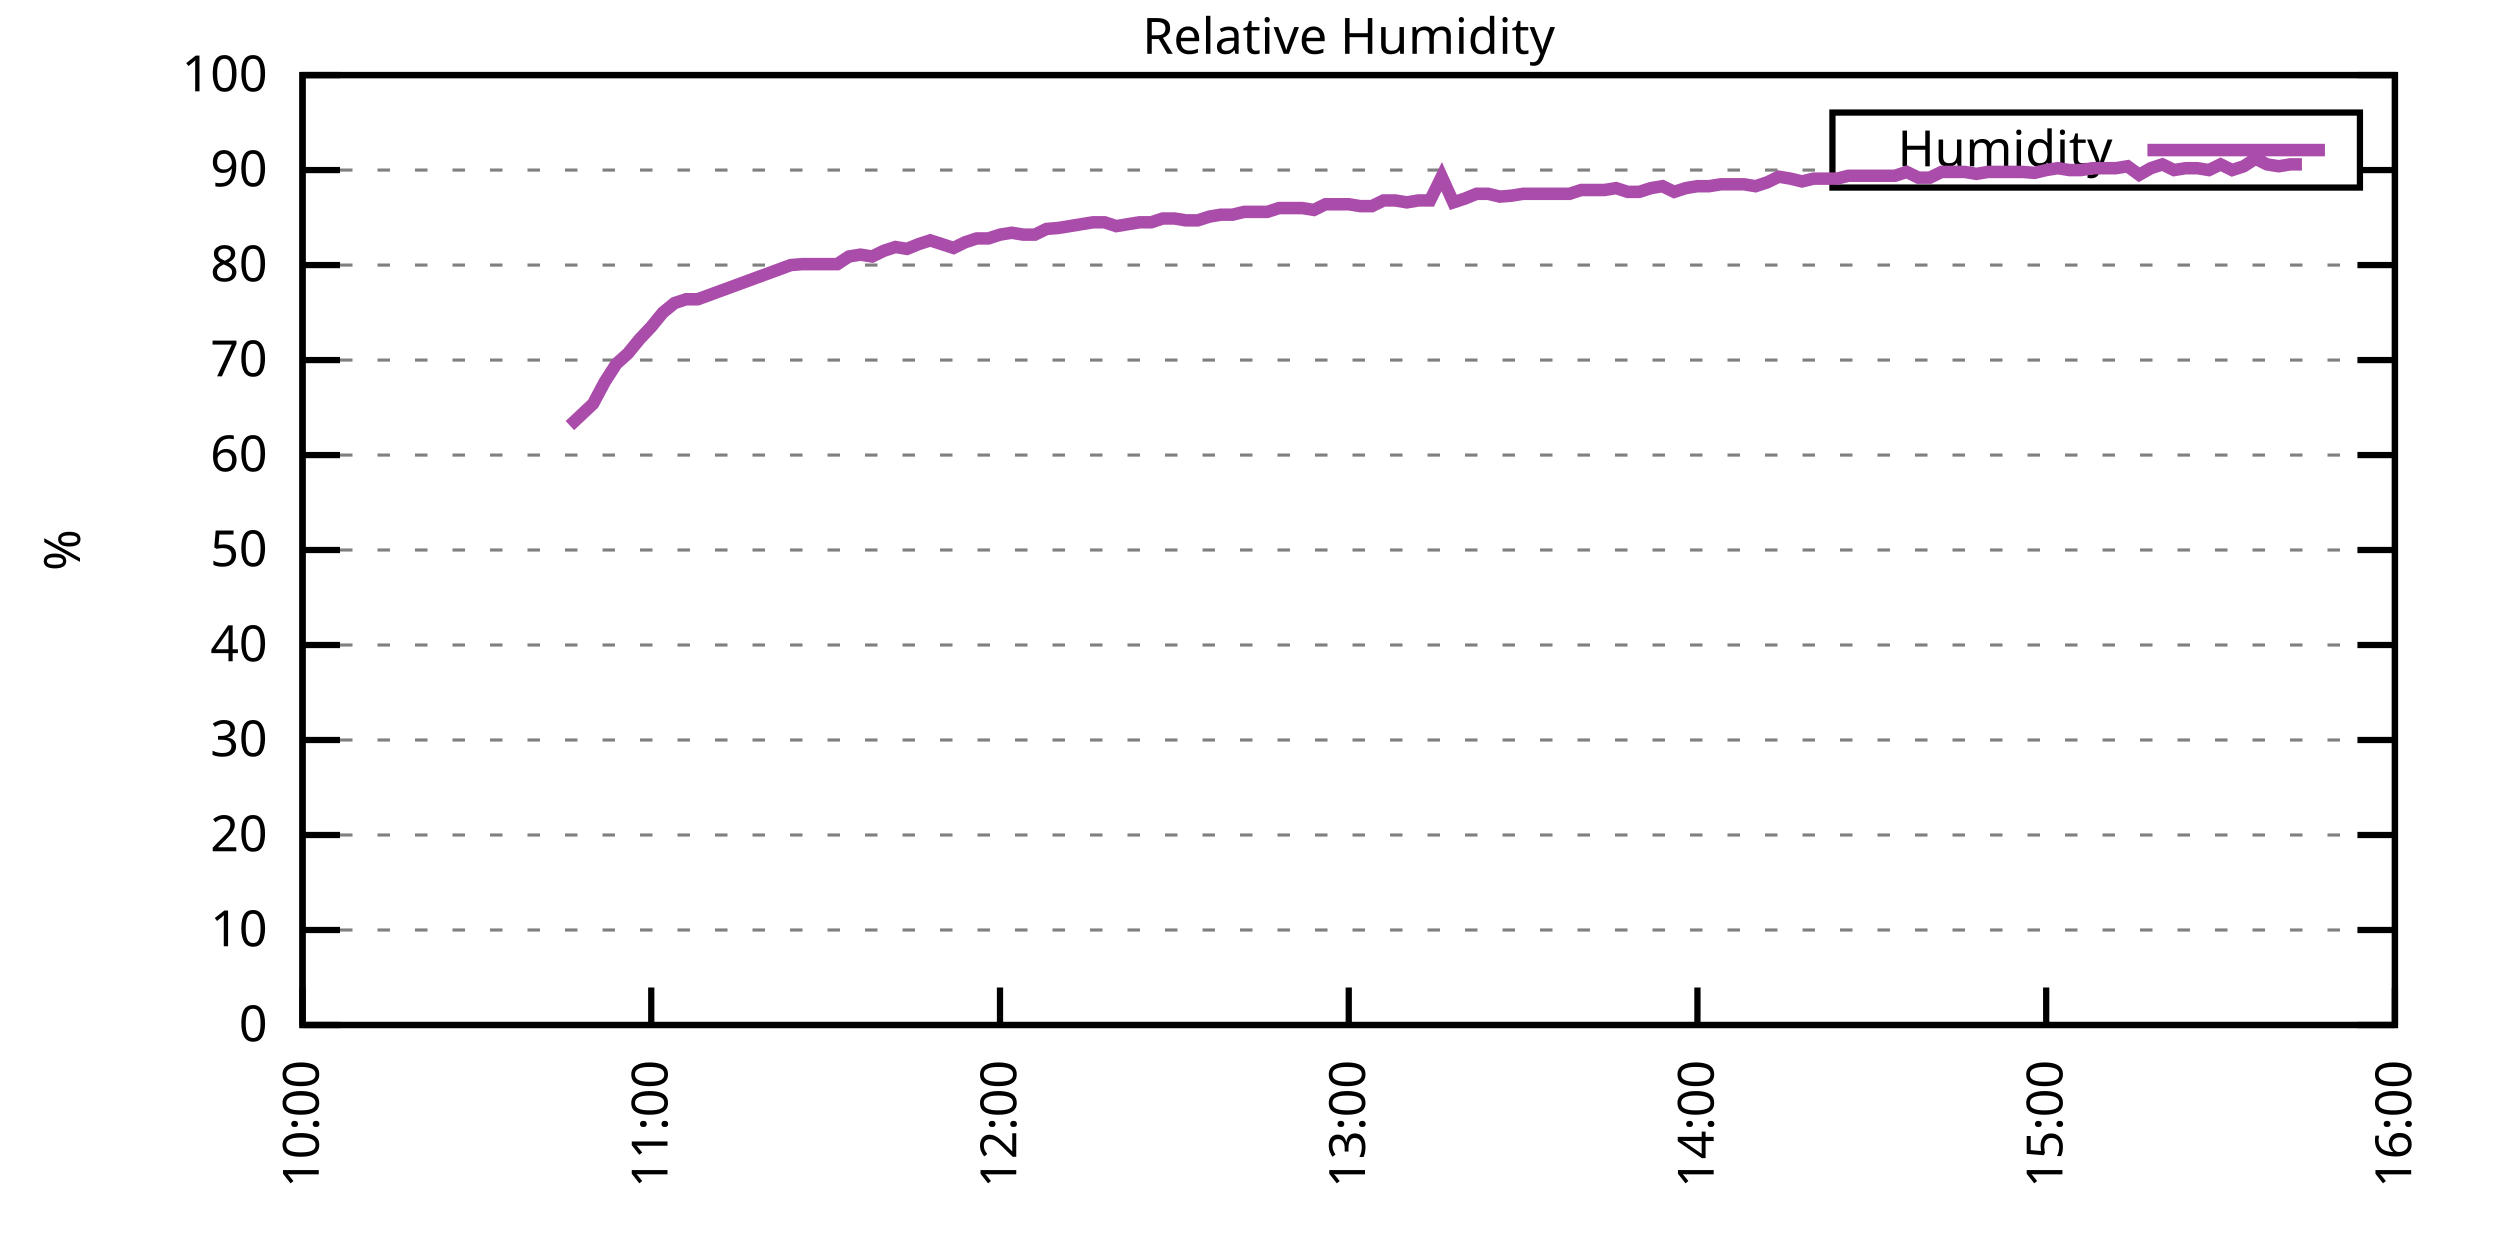
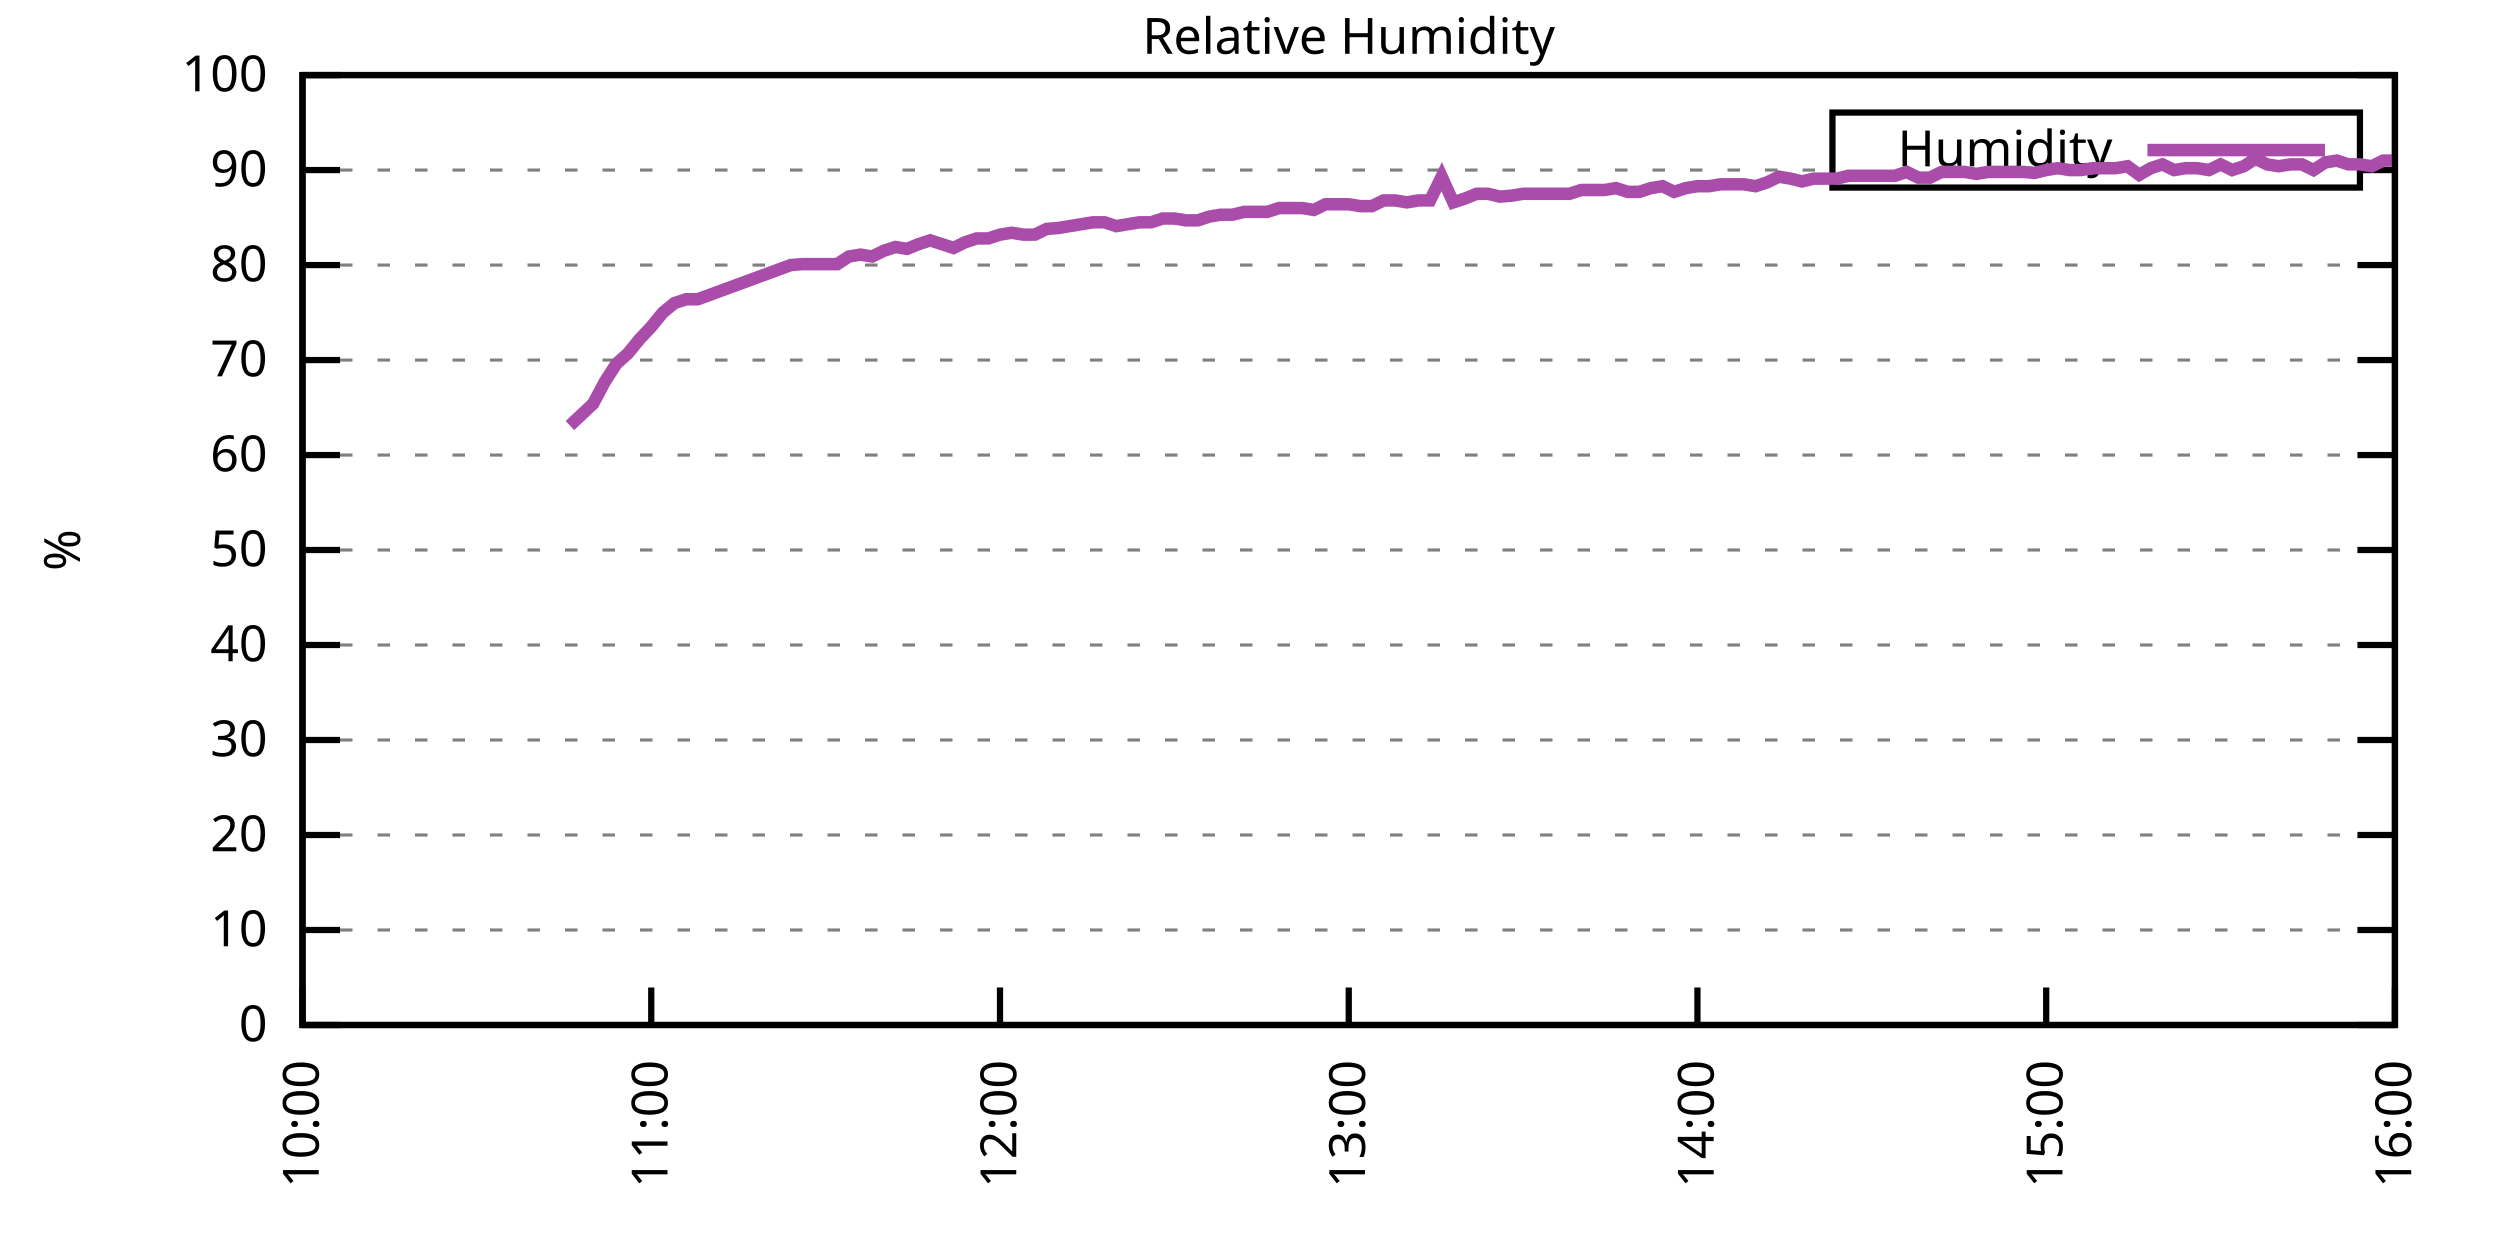
<svg xmlns="http://www.w3.org/2000/svg" xmlns:xlink="http://www.w3.org/1999/xlink" width="400" height="200" viewBox="0 0 400 200">
  <g id="gnuplot_canvas">
    <rect x="0" y="0" width="400" height="200" fill="none" />
    <defs>
      <circle id="gpDot" r="0.5" stroke-width="0.5" stroke="currentColor" />
      <path id="gpPt0" stroke-width="0.333" stroke="currentColor" d="M-1,0 h2 M0,-1 v2" />
      <path id="gpPt1" stroke-width="0.333" stroke="currentColor" d="M-1,-1 L1,1 M1,-1 L-1,1" />
      <path id="gpPt2" stroke-width="0.333" stroke="currentColor" d="M-1,0 L1,0 M0,-1 L0,1 M-1,-1 L1,1 M-1,1 L1,-1" />
      <rect id="gpPt3" stroke-width="0.333" stroke="currentColor" x="-1" y="-1" width="2" height="2" />
      <rect id="gpPt4" stroke-width="0.333" stroke="currentColor" fill="currentColor" x="-1" y="-1" width="2" height="2" />
      <circle id="gpPt5" stroke-width="0.333" stroke="currentColor" cx="0" cy="0" r="1" />
      <use xlink:href="#gpPt5" id="gpPt6" fill="currentColor" stroke="none" />
      <path id="gpPt7" stroke-width="0.333" stroke="currentColor" d="M0,-1.33 L-1.33,0.67 L1.33,0.67 z" />
      <use xlink:href="#gpPt7" id="gpPt8" fill="currentColor" stroke="none" />
      <use xlink:href="#gpPt7" id="gpPt9" stroke="currentColor" transform="rotate(180)" />
      <use xlink:href="#gpPt9" id="gpPt10" fill="currentColor" stroke="none" />
      <use xlink:href="#gpPt3" id="gpPt11" stroke="currentColor" transform="rotate(45)" />
      <use xlink:href="#gpPt11" id="gpPt12" fill="currentColor" stroke="none" />
      <path id="gpPt13" stroke-width="0.333" stroke="currentColor" d="M0,1.330 L1.265,0.411 L0.782,-1.067 L-0.782,-1.076 L-1.265,0.411 z" />
      <use xlink:href="#gpPt13" id="gpPt14" fill="currentColor" stroke="none" />
      <filter id="textbox" filterUnits="objectBoundingBox" x="0" y="0" height="1" width="1">
        <feFlood flood-color="white" flood-opacity="1" result="bgnd" />
        <feComposite in="SourceGraphic" in2="bgnd" operator="atop" />
      </filter>
      <filter id="greybox" filterUnits="objectBoundingBox" x="0" y="0" height="1" width="1">
        <feFlood flood-color="lightgrey" flood-opacity="1" result="grey" />
        <feComposite in="SourceGraphic" in2="grey" operator="atop" />
      </filter>
    </defs>
    <g fill="none" color="white" stroke="currentColor" stroke-width="1.00" stroke-linecap="butt" stroke-linejoin="miter">
</g>
    <g fill="none" color="black" stroke="currentColor" stroke-width="1.00" stroke-linecap="butt" stroke-linejoin="miter">
      <g stroke="none" shape-rendering="crispEdges">
        <polygon fill="rgb(255, 255, 255)" points="48.40,164.00 383.18,164.00 383.18,12.02 48.40,12.02 " />
      </g>
    </g>
    <g fill="none" color="black" stroke="currentColor" stroke-width="1.00" stroke-linecap="butt" stroke-linejoin="miter">
</g>
    <g fill="none" color="black" stroke="black" stroke-width="0.50" stroke-linecap="butt" stroke-linejoin="miter">
</g>
    <g fill="none" color="gray" stroke="currentColor" stroke-width="0.50" stroke-linecap="butt" stroke-linejoin="miter">
      <path stroke="gray" stroke-dasharray="2,4" class="gridline" d="M48.40,164.00 L383.19,164.00  " />
    </g>
    <g fill="none" color="gray" stroke="gray" stroke-width="1.00" stroke-linecap="butt" stroke-linejoin="miter">
</g>
    <g fill="none" color="black" stroke="currentColor" stroke-width="1.00" stroke-linecap="butt" stroke-linejoin="miter">
      <path stroke="black" d="M48.40,164.00 L54.40,164.00 M383.19,164.00 L377.19,164.00  " />
      <g transform="translate(42.80,166.60)" stroke="none" fill="black" font-family="Sans" font-size="8.00" text-anchor="end">
        <text>
          <tspan font-family="Sans"> 0</tspan>
        </text>
      </g>
    </g>
    <g fill="none" color="black" stroke="currentColor" stroke-width="1.00" stroke-linecap="butt" stroke-linejoin="miter">
</g>
    <g fill="none" color="black" stroke="black" stroke-width="0.50" stroke-linecap="butt" stroke-linejoin="miter">
</g>
    <g fill="none" color="gray" stroke="currentColor" stroke-width="0.50" stroke-linecap="butt" stroke-linejoin="miter">
      <path stroke="gray" stroke-dasharray="2,4" class="gridline" d="M48.40,148.80 L383.19,148.80  " />
    </g>
    <g fill="none" color="gray" stroke="gray" stroke-width="1.00" stroke-linecap="butt" stroke-linejoin="miter">
</g>
    <g fill="none" color="black" stroke="currentColor" stroke-width="1.00" stroke-linecap="butt" stroke-linejoin="miter">
      <path stroke="black" d="M48.40,148.80 L54.40,148.80 M383.19,148.80 L377.19,148.80  " />
      <g transform="translate(42.80,151.40)" stroke="none" fill="black" font-family="Sans" font-size="8.00" text-anchor="end">
        <text>
          <tspan font-family="Sans"> 10</tspan>
        </text>
      </g>
    </g>
    <g fill="none" color="black" stroke="currentColor" stroke-width="1.00" stroke-linecap="butt" stroke-linejoin="miter">
</g>
    <g fill="none" color="black" stroke="black" stroke-width="0.50" stroke-linecap="butt" stroke-linejoin="miter">
</g>
    <g fill="none" color="gray" stroke="currentColor" stroke-width="0.50" stroke-linecap="butt" stroke-linejoin="miter">
      <path stroke="gray" stroke-dasharray="2,4" class="gridline" d="M48.40,133.60 L383.19,133.60  " />
    </g>
    <g fill="none" color="gray" stroke="gray" stroke-width="1.00" stroke-linecap="butt" stroke-linejoin="miter">
</g>
    <g fill="none" color="black" stroke="currentColor" stroke-width="1.00" stroke-linecap="butt" stroke-linejoin="miter">
      <path stroke="black" d="M48.40,133.60 L54.40,133.60 M383.19,133.60 L377.19,133.60  " />
      <g transform="translate(42.80,136.20)" stroke="none" fill="black" font-family="Sans" font-size="8.00" text-anchor="end">
        <text>
          <tspan font-family="Sans"> 20</tspan>
        </text>
      </g>
    </g>
    <g fill="none" color="black" stroke="currentColor" stroke-width="1.00" stroke-linecap="butt" stroke-linejoin="miter">
</g>
    <g fill="none" color="black" stroke="black" stroke-width="0.50" stroke-linecap="butt" stroke-linejoin="miter">
</g>
    <g fill="none" color="gray" stroke="currentColor" stroke-width="0.50" stroke-linecap="butt" stroke-linejoin="miter">
      <path stroke="gray" stroke-dasharray="2,4" class="gridline" d="M48.40,118.40 L383.19,118.40  " />
    </g>
    <g fill="none" color="gray" stroke="gray" stroke-width="1.00" stroke-linecap="butt" stroke-linejoin="miter">
</g>
    <g fill="none" color="black" stroke="currentColor" stroke-width="1.00" stroke-linecap="butt" stroke-linejoin="miter">
      <path stroke="black" d="M48.40,118.40 L54.40,118.40 M383.19,118.40 L377.19,118.40  " />
      <g transform="translate(42.80,121.00)" stroke="none" fill="black" font-family="Sans" font-size="8.00" text-anchor="end">
        <text>
          <tspan font-family="Sans"> 30</tspan>
        </text>
      </g>
    </g>
    <g fill="none" color="black" stroke="currentColor" stroke-width="1.00" stroke-linecap="butt" stroke-linejoin="miter">
</g>
    <g fill="none" color="black" stroke="black" stroke-width="0.50" stroke-linecap="butt" stroke-linejoin="miter">
</g>
    <g fill="none" color="gray" stroke="currentColor" stroke-width="0.50" stroke-linecap="butt" stroke-linejoin="miter">
      <path stroke="gray" stroke-dasharray="2,4" class="gridline" d="M48.40,103.20 L383.19,103.20  " />
    </g>
    <g fill="none" color="gray" stroke="gray" stroke-width="1.00" stroke-linecap="butt" stroke-linejoin="miter">
</g>
    <g fill="none" color="black" stroke="currentColor" stroke-width="1.00" stroke-linecap="butt" stroke-linejoin="miter">
      <path stroke="black" d="M48.40,103.20 L54.40,103.20 M383.19,103.20 L377.19,103.20  " />
      <g transform="translate(42.80,105.80)" stroke="none" fill="black" font-family="Sans" font-size="8.00" text-anchor="end">
        <text>
          <tspan font-family="Sans"> 40</tspan>
        </text>
      </g>
    </g>
    <g fill="none" color="black" stroke="currentColor" stroke-width="1.00" stroke-linecap="butt" stroke-linejoin="miter">
</g>
    <g fill="none" color="black" stroke="black" stroke-width="0.50" stroke-linecap="butt" stroke-linejoin="miter">
</g>
    <g fill="none" color="gray" stroke="currentColor" stroke-width="0.50" stroke-linecap="butt" stroke-linejoin="miter">
      <path stroke="gray" stroke-dasharray="2,4" class="gridline" d="M48.40,88.00 L383.19,88.00  " />
    </g>
    <g fill="none" color="gray" stroke="gray" stroke-width="1.00" stroke-linecap="butt" stroke-linejoin="miter">
</g>
    <g fill="none" color="black" stroke="currentColor" stroke-width="1.00" stroke-linecap="butt" stroke-linejoin="miter">
      <path stroke="black" d="M48.40,88.00 L54.40,88.00 M383.19,88.00 L377.19,88.00  " />
      <g transform="translate(42.80,90.60)" stroke="none" fill="black" font-family="Sans" font-size="8.00" text-anchor="end">
        <text>
          <tspan font-family="Sans"> 50</tspan>
        </text>
      </g>
    </g>
    <g fill="none" color="black" stroke="currentColor" stroke-width="1.00" stroke-linecap="butt" stroke-linejoin="miter">
</g>
    <g fill="none" color="black" stroke="black" stroke-width="0.50" stroke-linecap="butt" stroke-linejoin="miter">
</g>
    <g fill="none" color="gray" stroke="currentColor" stroke-width="0.50" stroke-linecap="butt" stroke-linejoin="miter">
      <path stroke="gray" stroke-dasharray="2,4" class="gridline" d="M48.40,72.81 L383.19,72.81  " />
    </g>
    <g fill="none" color="gray" stroke="gray" stroke-width="1.00" stroke-linecap="butt" stroke-linejoin="miter">
</g>
    <g fill="none" color="black" stroke="currentColor" stroke-width="1.00" stroke-linecap="butt" stroke-linejoin="miter">
      <path stroke="black" d="M48.40,72.81 L54.40,72.81 M383.19,72.81 L377.19,72.81  " />
      <g transform="translate(42.80,75.41)" stroke="none" fill="black" font-family="Sans" font-size="8.00" text-anchor="end">
        <text>
          <tspan font-family="Sans"> 60</tspan>
        </text>
      </g>
    </g>
    <g fill="none" color="black" stroke="currentColor" stroke-width="1.00" stroke-linecap="butt" stroke-linejoin="miter">
</g>
    <g fill="none" color="black" stroke="black" stroke-width="0.50" stroke-linecap="butt" stroke-linejoin="miter">
</g>
    <g fill="none" color="gray" stroke="currentColor" stroke-width="0.50" stroke-linecap="butt" stroke-linejoin="miter">
      <path stroke="gray" stroke-dasharray="2,4" class="gridline" d="M48.40,57.61 L383.19,57.61  " />
    </g>
    <g fill="none" color="gray" stroke="gray" stroke-width="1.00" stroke-linecap="butt" stroke-linejoin="miter">
</g>
    <g fill="none" color="black" stroke="currentColor" stroke-width="1.00" stroke-linecap="butt" stroke-linejoin="miter">
      <path stroke="black" d="M48.40,57.61 L54.40,57.61 M383.19,57.61 L377.19,57.61  " />
      <g transform="translate(42.80,60.21)" stroke="none" fill="black" font-family="Sans" font-size="8.00" text-anchor="end">
        <text>
          <tspan font-family="Sans"> 70</tspan>
        </text>
      </g>
    </g>
    <g fill="none" color="black" stroke="currentColor" stroke-width="1.00" stroke-linecap="butt" stroke-linejoin="miter">
</g>
    <g fill="none" color="black" stroke="black" stroke-width="0.50" stroke-linecap="butt" stroke-linejoin="miter">
</g>
    <g fill="none" color="gray" stroke="currentColor" stroke-width="0.50" stroke-linecap="butt" stroke-linejoin="miter">
      <path stroke="gray" stroke-dasharray="2,4" class="gridline" d="M48.40,42.41 L383.19,42.41  " />
    </g>
    <g fill="none" color="gray" stroke="gray" stroke-width="1.00" stroke-linecap="butt" stroke-linejoin="miter">
</g>
    <g fill="none" color="black" stroke="currentColor" stroke-width="1.00" stroke-linecap="butt" stroke-linejoin="miter">
      <path stroke="black" d="M48.40,42.41 L54.40,42.41 M383.19,42.41 L377.19,42.41  " />
      <g transform="translate(42.80,45.01)" stroke="none" fill="black" font-family="Sans" font-size="8.00" text-anchor="end">
        <text>
          <tspan font-family="Sans"> 80</tspan>
        </text>
      </g>
    </g>
    <g fill="none" color="black" stroke="currentColor" stroke-width="1.00" stroke-linecap="butt" stroke-linejoin="miter">
</g>
    <g fill="none" color="black" stroke="black" stroke-width="0.50" stroke-linecap="butt" stroke-linejoin="miter">
</g>
    <g fill="none" color="gray" stroke="currentColor" stroke-width="0.50" stroke-linecap="butt" stroke-linejoin="miter">
      <path stroke="gray" stroke-dasharray="2,4" class="gridline" d="M48.40,27.21 L293.19,27.21 M377.59,27.21 L383.19,27.21  " />
    </g>
    <g fill="none" color="gray" stroke="gray" stroke-width="1.00" stroke-linecap="butt" stroke-linejoin="miter">
</g>
    <g fill="none" color="black" stroke="currentColor" stroke-width="1.00" stroke-linecap="butt" stroke-linejoin="miter">
      <path stroke="black" d="M48.40,27.21 L54.40,27.21 M383.19,27.21 L377.19,27.21  " />
      <g transform="translate(42.80,29.81)" stroke="none" fill="black" font-family="Sans" font-size="8.00" text-anchor="end">
        <text>
          <tspan font-family="Sans"> 90</tspan>
        </text>
      </g>
    </g>
    <g fill="none" color="black" stroke="currentColor" stroke-width="1.00" stroke-linecap="butt" stroke-linejoin="miter">
</g>
    <g fill="none" color="black" stroke="black" stroke-width="0.50" stroke-linecap="butt" stroke-linejoin="miter">
</g>
    <g fill="none" color="gray" stroke="currentColor" stroke-width="0.50" stroke-linecap="butt" stroke-linejoin="miter">
      <path stroke="gray" stroke-dasharray="2,4" class="gridline" d="M48.40,12.01 L383.19,12.01  " />
    </g>
    <g fill="none" color="gray" stroke="gray" stroke-width="1.00" stroke-linecap="butt" stroke-linejoin="miter">
</g>
    <g fill="none" color="black" stroke="currentColor" stroke-width="1.00" stroke-linecap="butt" stroke-linejoin="miter">
      <path stroke="black" d="M48.40,12.01 L54.40,12.01 M383.19,12.01 L377.19,12.01  " />
      <g transform="translate(42.80,14.61)" stroke="none" fill="black" font-family="Sans" font-size="8.00" text-anchor="end">
        <text>
          <tspan font-family="Sans"> 100</tspan>
        </text>
      </g>
    </g>
    <g fill="none" color="black" stroke="currentColor" stroke-width="1.00" stroke-linecap="butt" stroke-linejoin="miter">
      <path stroke="black" d="M48.40,164.00 L48.40,158.00  " />
      <g transform="translate(51.00,169.60) rotate(270.00)" stroke="none" fill="black" font-family="Sans" font-size="8.00" text-anchor="end">
        <text>
          <tspan font-family="Sans">10:00</tspan>
        </text>
      </g>
    </g>
    <g fill="none" color="black" stroke="currentColor" stroke-width="1.00" stroke-linecap="butt" stroke-linejoin="miter">
      <path stroke="black" d="M104.20,164.00 L104.20,158.00  " />
      <g transform="translate(106.80,169.60) rotate(270.00)" stroke="none" fill="black" font-family="Sans" font-size="8.00" text-anchor="end">
        <text>
          <tspan font-family="Sans">11:00</tspan>
        </text>
      </g>
    </g>
    <g fill="none" color="black" stroke="currentColor" stroke-width="1.00" stroke-linecap="butt" stroke-linejoin="miter">
      <path stroke="black" d="M160.00,164.00 L160.00,158.00  " />
      <g transform="translate(162.60,169.60) rotate(270.00)" stroke="none" fill="black" font-family="Sans" font-size="8.00" text-anchor="end">
        <text>
          <tspan font-family="Sans">12:00</tspan>
        </text>
      </g>
    </g>
    <g fill="none" color="black" stroke="currentColor" stroke-width="1.00" stroke-linecap="butt" stroke-linejoin="miter">
      <path stroke="black" d="M215.80,164.00 L215.80,158.00  " />
      <g transform="translate(218.40,169.60) rotate(270.00)" stroke="none" fill="black" font-family="Sans" font-size="8.00" text-anchor="end">
        <text>
          <tspan font-family="Sans">13:00</tspan>
        </text>
      </g>
    </g>
    <g fill="none" color="black" stroke="currentColor" stroke-width="1.00" stroke-linecap="butt" stroke-linejoin="miter">
      <path stroke="black" d="M271.59,164.00 L271.59,158.00  " />
      <g transform="translate(274.19,169.60) rotate(270.00)" stroke="none" fill="black" font-family="Sans" font-size="8.00" text-anchor="end">
        <text>
          <tspan font-family="Sans">14:00</tspan>
        </text>
      </g>
    </g>
    <g fill="none" color="black" stroke="currentColor" stroke-width="1.00" stroke-linecap="butt" stroke-linejoin="miter">
      <path stroke="black" d="M327.39,164.00 L327.39,158.00  " />
      <g transform="translate(329.99,169.60) rotate(270.00)" stroke="none" fill="black" font-family="Sans" font-size="8.00" text-anchor="end">
        <text>
          <tspan font-family="Sans">15:00</tspan>
        </text>
      </g>
    </g>
    <g fill="none" color="black" stroke="currentColor" stroke-width="1.00" stroke-linecap="butt" stroke-linejoin="miter">
      <path stroke="black" d="M383.19,164.00 L383.19,158.00  " />
      <g transform="translate(385.79,169.60) rotate(270.00)" stroke="none" fill="black" font-family="Sans" font-size="8.00" text-anchor="end">
        <text>
          <tspan font-family="Sans">16:00</tspan>
        </text>
      </g>
    </g>
    <g fill="none" color="black" stroke="currentColor" stroke-width="1.00" stroke-linecap="butt" stroke-linejoin="miter">
</g>
    <g fill="none" color="black" stroke="currentColor" stroke-width="1.00" stroke-linecap="butt" stroke-linejoin="miter">
      <path stroke="black" d="M48.40,12.01 L48.40,164.00 L383.19,164.00 L383.19,12.01 L48.40,12.01 Z  " />
    </g>
    <g fill="none" color="black" stroke="currentColor" stroke-width="1.00" stroke-linecap="butt" stroke-linejoin="miter">
</g>
    <g fill="none" color="black" stroke="currentColor" stroke-width="1.00" stroke-linecap="butt" stroke-linejoin="miter">
      <path stroke="black" d="M293.19,30.01 L293.19,18.01 L377.59,18.01 L377.59,30.01 L293.19,30.01 Z  " />
    </g>
    <g id="Relative_Humidity_plot_1">
      <g fill="none" color="white" stroke="black" stroke-width="2.00" stroke-linecap="butt" stroke-linejoin="miter">
</g>
      <g fill="none" color="black" stroke="currentColor" stroke-width="2.00" stroke-linecap="butt" stroke-linejoin="miter">
        <g transform="translate(337.99,26.61)" stroke="none" fill="black" font-family="Sans" font-size="8.00" text-anchor="end">
          <text>
            <tspan font-family="Sans">Humidity</tspan>
          </text>
        </g>
      </g>
      <g fill="none" color="black" stroke="currentColor" stroke-width="2.00" stroke-linecap="butt" stroke-linejoin="miter">
-         <path stroke="rgb(170,  76, 170)" d="M343.59,24.01 L371.99,24.01 M91.18,68.09 L94.90,64.60 L96.76,61.10 L98.62,58.21 L100.48,56.54 L102.34,54.26   L104.20,52.29 L106.06,50.01 L107.92,48.49 L109.78,47.88 L111.64,47.88 L126.52,42.41 L128.38,42.26 L132.10,42.26   L133.96,42.26 L135.82,41.04 L137.68,40.74 L139.54,41.04 L141.40,40.13 L143.26,39.52 L145.12,39.82 L146.98,39.06   L148.84,38.46 L150.70,39.06 L152.56,39.67 L154.42,38.76 L156.28,38.15 L158.14,38.15 L160.00,37.54 L161.86,37.24   L163.72,37.54 L165.58,37.54 L167.44,36.63 L169.30,36.48 L171.16,36.18 L173.02,35.87 L174.88,35.57 L176.74,35.57   L178.60,36.18 L180.46,35.87 L182.32,35.57 L184.18,35.57 L186.04,34.96 L187.90,34.96 L189.76,35.26 L191.62,35.26   L193.48,34.66 L195.34,34.35 L197.20,34.35 L199.06,33.90 L200.92,33.90 L202.78,33.90 L204.64,33.29 L206.50,33.29   L208.36,33.29 L210.22,33.59 L212.08,32.68 L213.94,32.68 L215.80,32.68 L217.65,32.98 L219.51,32.98 L221.37,32.07   L223.23,32.07 L225.09,32.38 L226.95,32.07 L228.81,32.07 L230.67,28.27 L232.53,32.38 L234.39,31.77 L236.25,31.01   L238.11,31.01 L239.97,31.46 L241.83,31.31 L243.69,31.01 L245.55,31.01 L247.41,31.01 L249.27,31.01 L251.13,31.01   L252.99,30.40 L254.85,30.40 L256.71,30.40 L258.57,30.10 L260.43,30.70 L262.29,30.70 L264.15,30.10 L266.01,29.79   L267.87,30.70 L269.73,30.10 L271.59,29.79 L273.45,29.79 L275.31,29.49 L277.17,29.49 L279.03,29.49 L280.89,29.79   L282.75,29.18 L284.61,28.27 L286.47,28.58 L288.33,29.03 L290.19,28.58 L292.05,28.58 L293.91,28.58 L295.77,28.12   L297.63,28.12 L299.49,28.12 L301.35,28.12 L303.21,28.12 L305.07,27.51 L306.93,28.42 L308.79,28.42 L310.65,27.51   L312.51,27.51 L314.37,27.51 L316.23,27.82 L318.09,27.51 L319.95,27.51 L321.81,27.51 L323.67,27.51 L325.53,27.66   L327.39,27.21 L329.25,26.91 L331.11,27.21 L332.97,27.21 L334.83,26.91 L336.69,26.91 L338.55,26.91 L340.41,26.60   L342.27,27.97 L344.13,26.91 L345.99,26.30 L347.85,27.21 L349.71,26.91 L351.57,26.91 L353.43,27.21 L355.29,26.30   L357.15,27.21 L359.01,26.60 L360.87,25.39 L362.73,26.30 L364.59,26.60 L366.45,26.30 L368.31,26.30  " />
+         <path stroke="rgb(170,  76, 170)" d="M343.59,24.01 L371.99,24.01 M91.18,68.09 L94.90,64.60 L96.76,61.10 L98.62,58.21 L100.48,56.54 L102.34,54.26   L104.20,52.29 L106.06,50.01 L107.92,48.49 L109.78,47.88 L111.64,47.88 L126.52,42.41 L128.38,42.26 L132.10,42.26   L133.96,42.26 L135.82,41.04 L137.68,40.74 L139.54,41.04 L141.40,40.13 L143.26,39.52 L145.12,39.82 L146.98,39.06   L148.84,38.46 L150.70,39.06 L152.56,39.67 L154.42,38.76 L156.28,38.15 L158.14,38.15 L160.00,37.54 L161.86,37.24   L163.72,37.54 L165.58,37.54 L167.44,36.63 L169.30,36.48 L171.16,36.18 L173.02,35.87 L174.88,35.57 L176.74,35.57   L178.60,36.18 L180.46,35.87 L182.32,35.57 L184.18,35.57 L186.04,34.96 L187.90,34.96 L189.76,35.26 L191.62,35.26   L193.48,34.66 L195.34,34.35 L197.20,34.35 L199.06,33.90 L200.92,33.90 L202.78,33.90 L204.64,33.29 L206.50,33.29   L208.36,33.29 L210.22,33.59 L212.08,32.68 L213.94,32.68 L215.80,32.68 L217.65,32.98 L219.51,32.98 L221.37,32.07   L223.23,32.07 L225.09,32.38 L226.95,32.07 L228.81,32.07 L230.67,28.27 L232.53,32.38 L234.39,31.77 L236.25,31.01   L238.11,31.01 L239.97,31.46 L241.83,31.31 L243.69,31.01 L245.55,31.01 L247.41,31.01 L249.27,31.01 L251.13,31.01   L252.99,30.40 L254.85,30.40 L256.71,30.40 L258.57,30.10 L260.43,30.70 L262.29,30.70 L264.15,30.10 L266.01,29.79   L267.87,30.70 L269.73,30.10 L271.59,29.79 L273.45,29.79 L275.31,29.49 L277.17,29.49 L279.03,29.49 L280.89,29.79   L282.75,29.18 L284.61,28.27 L286.47,28.58 L288.33,29.03 L290.19,28.58 L292.05,28.58 L293.91,28.58 L295.77,28.12   L297.63,28.12 L299.49,28.12 L301.35,28.12 L303.21,28.12 L305.07,27.51 L306.93,28.42 L308.79,28.42 L310.65,27.51   L312.51,27.51 L314.37,27.51 L316.23,27.82 L318.09,27.51 L319.95,27.51 L321.81,27.51 L323.67,27.51 L325.53,27.66   L327.39,27.21 L329.25,26.91 L331.11,27.21 L332.97,27.21 L334.83,26.91 L336.69,26.91 L338.55,26.91 L340.41,26.60   L342.27,27.97 L344.13,26.91 L345.99,26.30 L347.85,27.21 L349.71,26.91 L351.57,26.91 L353.43,27.21 L355.29,26.30   L357.15,27.21 L359.01,26.60 L360.87,25.39 L362.73,26.30 L364.59,26.60 L366.45,26.30 L368.31,26.30 L370.17,27.21   L372.03,25.99 L373.89,25.69 L375.75,26.30 L377.61,26.30 L379.47,26.60 L381.33,25.69 L383.19,25.69  " />
      </g>
    </g>
    <g fill="none" color="black" stroke="currentColor" stroke-width="2.00" stroke-linecap="butt" stroke-linejoin="miter">
</g>
    <g fill="none" color="black" stroke="black" stroke-width="1.00" stroke-linecap="butt" stroke-linejoin="miter">
</g>
    <g fill="none" color="black" stroke="currentColor" stroke-width="1.00" stroke-linecap="butt" stroke-linejoin="miter">
      <path stroke="black" d="M48.40,12.01 L48.40,164.00 L383.19,164.00 L383.19,12.01 L48.40,12.01 Z  " />
      <g transform="translate(12.80,88.01) rotate(270.00)" stroke="none" fill="black" font-family="Sans" font-size="8.00" text-anchor="middle">
        <text>
          <tspan font-family="Sans">%</tspan>
        </text>
      </g>
    </g>
    <g fill="none" color="black" stroke="currentColor" stroke-width="1.00" stroke-linecap="butt" stroke-linejoin="miter">
</g>
    <g fill="none" color="black" stroke="currentColor" stroke-width="1.00" stroke-linecap="butt" stroke-linejoin="miter">
      <g transform="translate(215.79,8.61)" stroke="none" fill="black" font-family="Sans" font-size="8.00" text-anchor="middle">
        <text>
          <tspan font-family="Sans">Relative Humidity</tspan>
        </text>
      </g>
    </g>
    <g fill="none" color="black" stroke="currentColor" stroke-width="1.00" stroke-linecap="butt" stroke-linejoin="miter">
</g>
  </g>
</svg>
